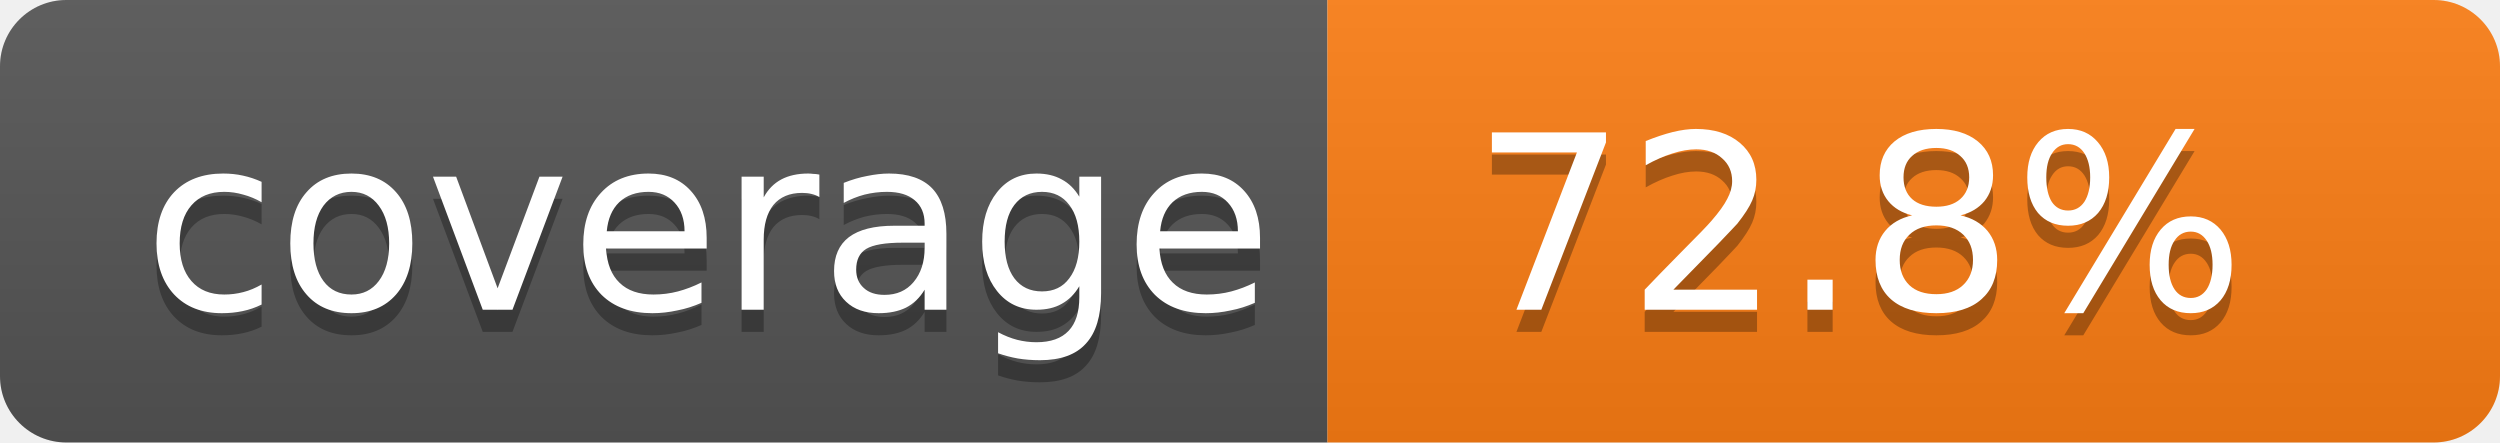
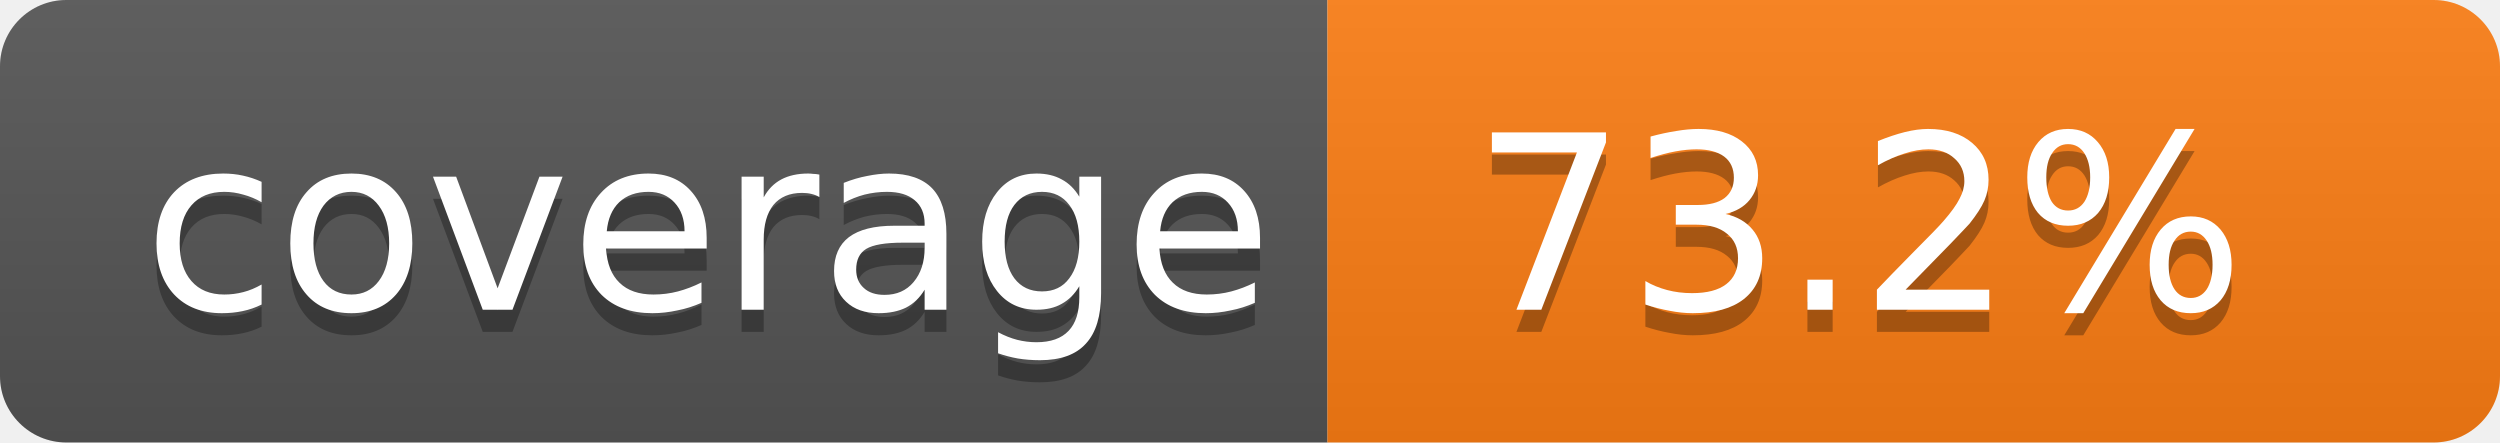
- <svg xmlns="http://www.w3.org/2000/svg" width="113" height="20" role="img" aria-label="Code coverage: 72.8 percent">
+ <svg xmlns="http://www.w3.org/2000/svg" width="113" height="20" role="img" aria-label="Code coverage: 73.2 percent">
  <linearGradient id="s" x2="0" y2="100%">
    <stop offset="0" stop-color="#bbb" stop-opacity=".1" />
    <stop offset="1" stop-opacity=".1" />
  </linearGradient>
  <clipPath id="r">
    <rect width="113" height="20" rx="3" fill="#fff" />
  </clipPath>
  <g clip-path="url(#r)">
    <rect width="60" height="20" fill="#555" />
    <rect x="60" width="53" height="20" fill="#fd7e14" />
    <rect width="113" height="20" fill="url(#s)" />
  </g>
  <g fill="#fff" text-anchor="middle" font-family="Verdana,Geneva,DejaVu Sans,sans-serif" text-rendering="geometricPrecision" font-size="11">
    <text aria-hidden="true" x="32" y="15" fill="#010101" fill-opacity=".3">coverage</text>
    <text x="32" y="14">coverage</text>
-     <text aria-hidden="true" x="84" y="15" fill="#010101" fill-opacity=".3">72.8%</text>
-     <text x="84" y="14">72.8%</text>
+     <text aria-hidden="true" x="84" y="15" fill="#010101" fill-opacity=".3">73.2%</text>
+     <text x="84" y="14">73.2%</text>
  </g>
</svg>
